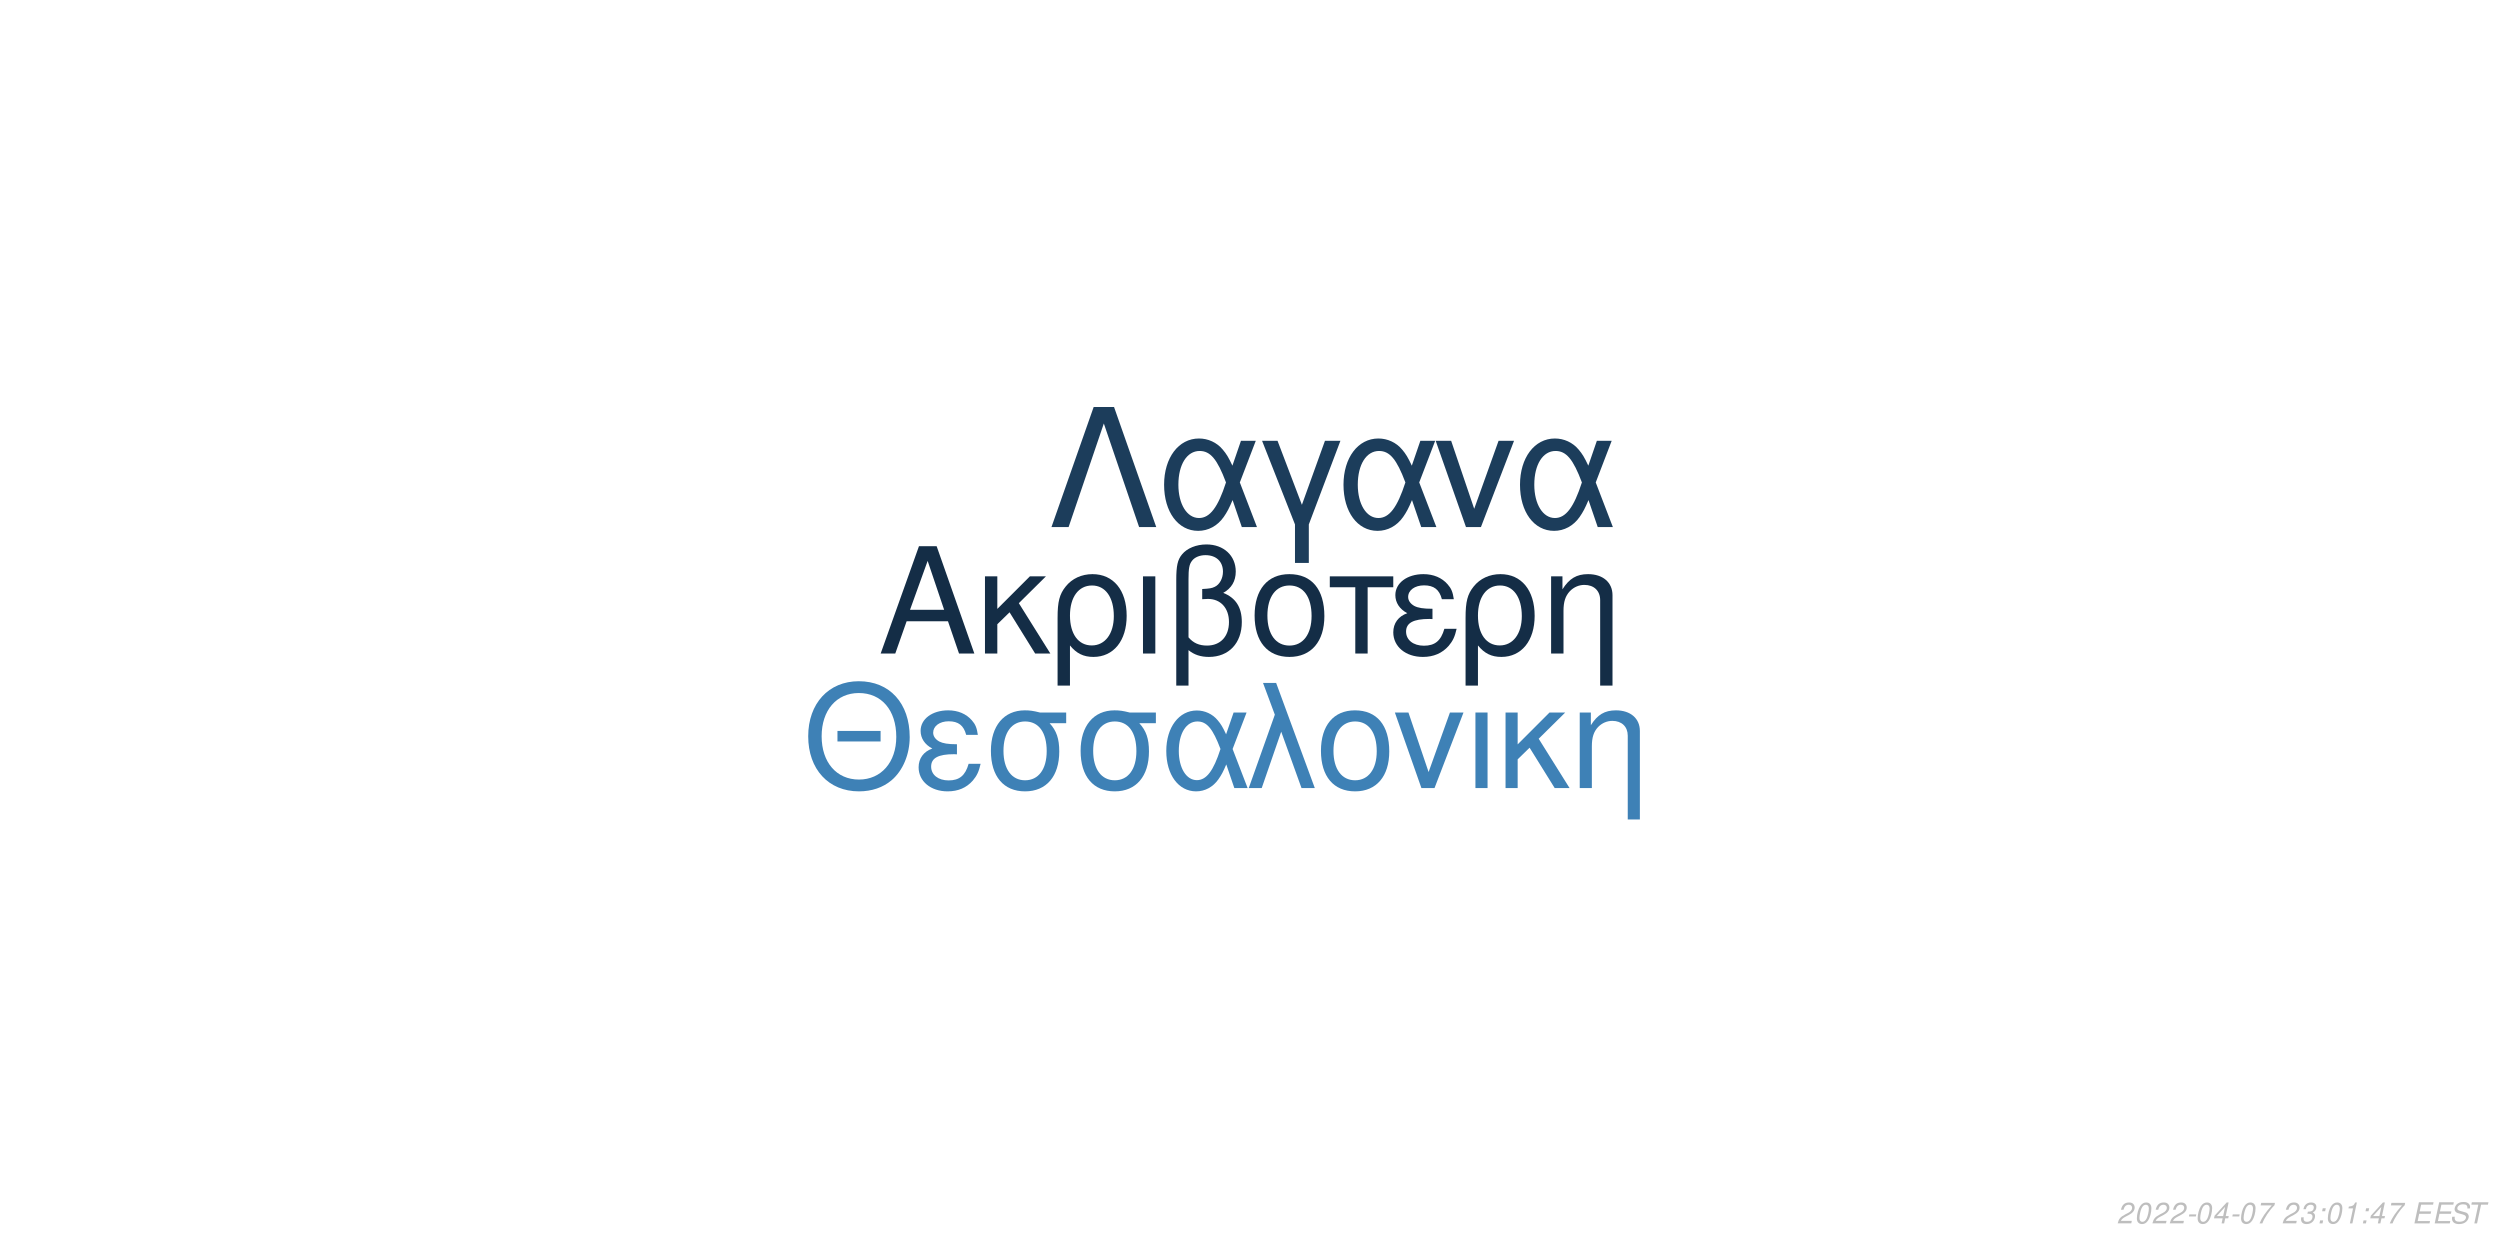
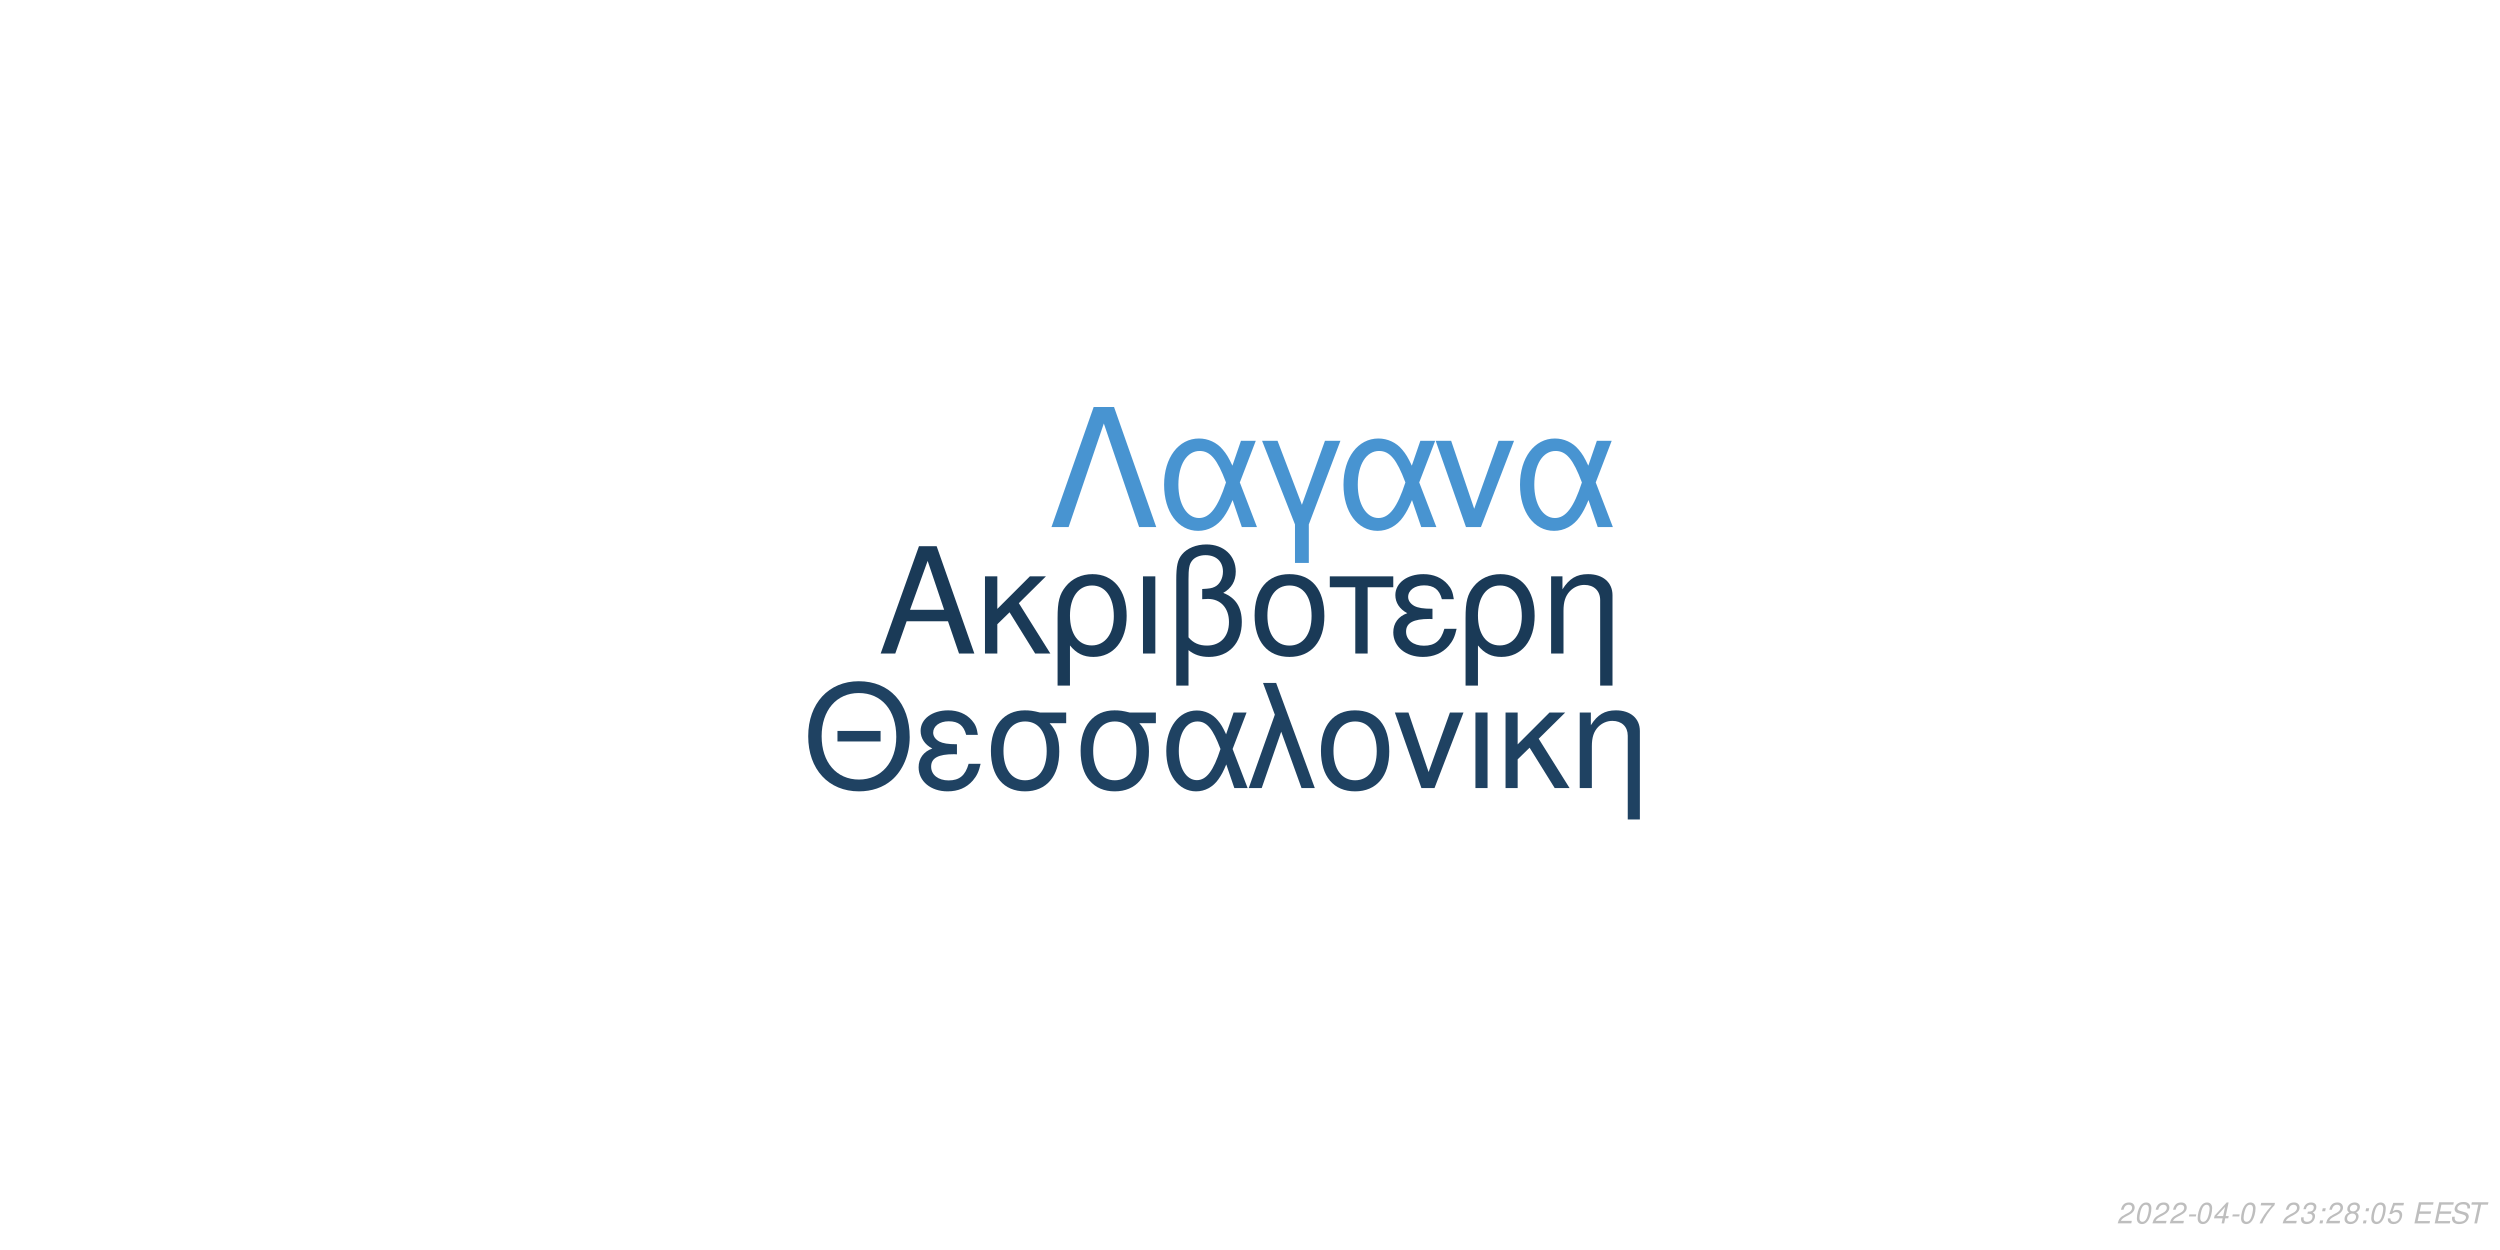
<svg xmlns="http://www.w3.org/2000/svg" xmlns:xlink="http://www.w3.org/1999/xlink" width="864pt" height="432pt" viewBox="0 0 864 432" version="1.1">
  <defs>
    <g>
      <symbol overflow="visible" id="glyph0-0">
        <path style="stroke:none;" d="" />
      </symbol>
      <symbol overflow="visible" id="glyph0-1">
        <path style="stroke:none;" d="M 24.125 -11.141 L 27.938 0 L 33.234 0 L 20.203 -37.094 L 14.094 -37.094 L 0.859 0 L 5.906 0 L 9.828 -11.141 Z M 22.797 -15.109 L 11 -15.109 L 17.094 -32.016 Z M 22.797 -15.109 " />
      </symbol>
      <symbol overflow="visible" id="glyph0-2">
        <path style="stroke:none;" d="M 7.172 -15.422 L 7.172 -26.672 L 2.906 -26.672 L 2.906 0 L 7.172 0 L 7.172 -10.125 L 11.406 -14.25 L 20.25 0 L 25.5 0 L 14.609 -17.406 L 23.969 -26.672 L 18.422 -26.672 Z M 7.172 -15.422 " />
      </symbol>
      <symbol overflow="visible" id="glyph0-3">
        <path style="stroke:none;" d="M 3 11.094 L 7.281 11.094 L 7.281 -2.797 C 9.516 -0.047 11.953 1.172 15.375 1.172 C 22.344 1.172 26.875 -4.422 26.875 -13.031 C 26.875 -21.891 22.297 -27.438 15.062 -27.438 C 11.297 -27.438 7.984 -25.906 5.797 -23.156 C 3.672 -20.516 3 -17.969 3 -12.359 Z M 14.906 -23.516 C 19.547 -23.516 22.438 -19.438 22.438 -12.922 C 22.438 -6.812 19.391 -2.797 14.812 -2.797 C 10.172 -2.797 7.281 -6.766 7.281 -13.125 C 7.281 -19.484 10.234 -23.516 14.906 -23.516 Z M 14.906 -23.516 " />
      </symbol>
      <symbol overflow="visible" id="glyph0-4">
        <path style="stroke:none;" d="M 3.516 0 L 7.781 0 L 7.781 -26.672 L 3.516 -26.672 Z M 3.516 0 " />
      </symbol>
      <symbol overflow="visible" id="glyph0-5">
        <path style="stroke:none;" d="M 4.016 11.094 L 8.25 11.094 L 8.25 -1.172 C 10.172 0.406 12.422 1.172 15.312 1.172 C 22.188 1.172 26.672 -3.609 26.672 -10.891 C 26.672 -15.984 24.578 -19.234 20.25 -20.969 C 23.109 -22.547 24.578 -25.031 24.578 -28.344 C 24.578 -33.844 20.406 -37.703 14.453 -37.703 C 10.938 -37.703 7.734 -36.391 6 -34.25 C 4.484 -32.422 4.016 -30.328 4.016 -25.391 Z M 8.25 -25.656 C 8.25 -29.359 8.5 -30.844 9.469 -32.062 C 10.375 -33.281 12.156 -34 14.094 -34 C 17.812 -34 20.156 -31.812 20.156 -28.297 C 20.156 -25.953 18.984 -23.812 17.297 -23.047 C 16.281 -22.547 15.469 -22.438 12.984 -22.297 L 12.984 -18.781 C 13.734 -18.828 14.344 -18.875 14.969 -18.875 C 19.344 -18.875 22.234 -15.719 22.234 -10.891 C 22.234 -5.906 19.281 -2.75 14.656 -2.75 C 11.953 -2.75 9.922 -3.609 8.25 -5.594 Z M 8.25 -25.656 " />
      </symbol>
      <symbol overflow="visible" id="glyph0-6">
        <path style="stroke:none;" d="M 14.094 -27.438 C 6.562 -27.438 2.094 -22.094 2.094 -13.125 C 2.094 -4.125 6.562 1.172 14.141 1.172 C 21.672 1.172 26.203 -4.172 26.203 -12.922 C 26.203 -22.188 21.828 -27.438 14.094 -27.438 Z M 14.141 -23.516 C 18.938 -23.516 21.781 -19.594 21.781 -12.984 C 21.781 -6.672 18.828 -2.75 14.141 -2.75 C 9.422 -2.75 6.516 -6.672 6.516 -13.125 C 6.516 -19.594 9.422 -23.516 14.141 -23.516 Z M 14.141 -23.516 " />
      </symbol>
      <symbol overflow="visible" id="glyph0-7">
        <path style="stroke:none;" d="M 7.891 0 L 12.156 0 L 12.156 -22.906 L 21.016 -22.906 L 21.016 -26.672 L -0.922 -26.672 L -0.922 -22.906 L 7.891 -22.906 Z M 7.891 0 " />
      </symbol>
      <symbol overflow="visible" id="glyph0-8">
        <path style="stroke:none;" d="M 14.562 -15.469 C 11.344 -15.469 9.562 -15.781 8.297 -16.438 C 6.922 -17.203 6.156 -18.328 6.156 -19.547 C 6.156 -21.891 8.453 -23.562 11.656 -23.562 C 15.062 -23.562 16.953 -22.094 17.812 -18.781 L 21.938 -18.781 C 21.578 -21.266 21.062 -22.5 19.797 -23.922 C 17.812 -26.203 14.906 -27.438 11.453 -27.438 C 5.797 -27.438 1.734 -24.375 1.734 -20.203 C 1.734 -17.609 3.156 -15.375 5.859 -13.938 C 2.797 -12.875 1.016 -10.484 1.016 -7.328 C 1.016 -2.391 5.297 1.172 11.25 1.172 C 14.969 1.172 17.906 -0.109 20.156 -2.641 C 21.578 -4.328 22.297 -5.797 22.906 -8.547 L 18.672 -8.547 C 17.5 -4.422 15.422 -2.703 11.609 -2.703 C 7.938 -2.703 5.438 -4.688 5.438 -7.578 C 5.438 -10.578 7.938 -11.953 13.484 -11.953 C 13.641 -11.953 14.094 -11.953 14.562 -11.906 Z M 14.562 -15.469 " />
      </symbol>
      <symbol overflow="visible" id="glyph0-9">
        <path style="stroke:none;" d="M 3.562 -26.672 L 3.562 0 L 7.844 0 L 7.844 -14.703 C 7.844 -17.906 8.5 -19.891 10.031 -21.531 C 11.406 -22.953 13.188 -23.719 15.062 -23.719 C 18.375 -23.719 20.516 -21.672 20.516 -18.469 L 20.516 11.094 L 24.781 11.094 L 24.781 -20.156 C 24.781 -24.578 21.469 -27.438 16.328 -27.438 C 12.359 -27.438 9.828 -25.906 7.484 -22.188 L 7.484 -26.672 Z M 3.562 -26.672 " />
      </symbol>
      <symbol overflow="visible" id="glyph1-0">
        <path style="stroke:none;" d="" />
      </symbol>
      <symbol overflow="visible" id="glyph1-1">
        <path style="stroke:none;" d="M 26.859 -19.734 L 11.953 -19.734 L 11.953 -16.094 L 26.859 -16.094 Z M 19.328 -36.922 C 8.922 -36.922 1.844 -29.25 1.844 -17.891 C 1.844 -6.484 8.875 1.141 19.391 1.141 C 23.812 1.141 27.703 -0.203 30.641 -2.688 C 34.578 -6.031 36.922 -11.656 36.922 -17.594 C 36.922 -29.297 30 -36.922 19.328 -36.922 Z M 19.328 -32.844 C 27.203 -32.844 32.281 -26.906 32.281 -17.688 C 32.281 -8.922 27.062 -2.938 19.391 -2.938 C 11.609 -2.938 6.484 -8.922 6.484 -17.891 C 6.484 -26.859 11.609 -32.844 19.328 -32.844 Z M 19.328 -32.844 " />
      </symbol>
      <symbol overflow="visible" id="glyph1-2">
        <path style="stroke:none;" d="M 14.25 -15.141 C 11.109 -15.141 9.375 -15.453 8.125 -16.094 C 6.781 -16.844 6.031 -17.938 6.031 -19.141 C 6.031 -21.422 8.266 -23.078 11.406 -23.078 C 14.75 -23.078 16.594 -21.625 17.438 -18.391 L 21.469 -18.391 C 21.125 -20.828 20.625 -22.031 19.391 -23.422 C 17.438 -25.656 14.594 -26.859 11.219 -26.859 C 5.688 -26.859 1.688 -23.875 1.688 -19.781 C 1.688 -17.234 3.094 -15.047 5.734 -13.656 C 2.734 -12.609 1 -10.266 1 -7.172 C 1 -2.344 5.188 1.141 11.016 1.141 C 14.656 1.141 17.547 -0.094 19.734 -2.594 C 21.125 -4.234 21.828 -5.688 22.422 -8.375 L 18.281 -8.375 C 17.141 -4.328 15.094 -2.641 11.359 -2.641 C 7.766 -2.641 5.328 -4.578 5.328 -7.422 C 5.328 -10.359 7.766 -11.703 13.203 -11.703 C 13.359 -11.703 13.797 -11.703 14.25 -11.656 Z M 14.25 -15.141 " />
      </symbol>
      <symbol overflow="visible" id="glyph1-3">
        <path style="stroke:none;" d="M 29 -26.109 L 19.938 -26.109 C 17.594 -26.703 16.438 -26.859 14.703 -26.859 C 7.469 -26.859 2.984 -21.469 2.984 -12.859 C 2.984 -4.031 7.375 1.141 14.797 1.141 C 22.172 1.141 26.609 -4.078 26.609 -12.656 C 26.609 -17.047 25.656 -19.828 23.266 -22.422 L 29 -22.422 Z M 14.797 -23.016 C 19.531 -23.016 22.266 -19.234 22.266 -12.75 C 22.266 -6.531 19.438 -2.688 14.797 -2.688 C 10.172 -2.688 7.328 -6.531 7.328 -12.859 C 7.328 -19.188 10.172 -23.016 14.797 -23.016 Z M 14.797 -23.016 " />
      </symbol>
      <symbol overflow="visible" id="glyph1-4">
        <path style="stroke:none;" d="M 29.344 -26.109 L 24.859 -26.109 L 22.266 -18.578 C 21.125 -21.031 20.484 -22.125 19.328 -23.469 C 17.547 -25.609 14.906 -26.812 12.156 -26.812 C 5.984 -26.812 1.594 -20.984 1.594 -12.812 C 1.594 -4.578 5.828 1.141 11.906 1.141 C 14.953 1.141 17.734 -0.344 19.625 -3.047 C 20.672 -4.531 21.281 -5.688 22.328 -8.172 L 25.109 0 L 29.703 0 L 24.516 -13.5 Z M 20.328 -13.5 C 17.891 -5.922 15.453 -2.734 12.156 -2.734 C 8.516 -2.734 5.922 -6.922 5.922 -12.812 C 5.922 -18.938 8.516 -23.016 12.359 -23.016 C 15.594 -23.016 17.688 -20.531 20.328 -13.5 Z M 20.328 -13.5 " />
      </symbol>
      <symbol overflow="visible" id="glyph1-5">
        <path style="stroke:none;" d="M 1.094 0 L 5.578 0 L 12.312 -19.484 L 19.328 0 L 23.922 0 L 10.562 -36.328 L 6.031 -36.328 L 10.109 -25.359 Z M 1.094 0 " />
      </symbol>
      <symbol overflow="visible" id="glyph1-6">
        <path style="stroke:none;" d="M 13.797 -26.859 C 6.422 -26.859 2.047 -21.625 2.047 -12.859 C 2.047 -4.031 6.422 1.141 13.859 1.141 C 21.234 1.141 25.656 -4.078 25.656 -12.656 C 25.656 -21.719 21.375 -26.859 13.797 -26.859 Z M 13.859 -23.016 C 18.531 -23.016 21.328 -19.188 21.328 -12.703 C 21.328 -6.531 18.438 -2.688 13.859 -2.688 C 9.219 -2.688 6.375 -6.531 6.375 -12.859 C 6.375 -19.188 9.219 -23.016 13.859 -23.016 Z M 13.859 -23.016 " />
      </symbol>
      <symbol overflow="visible" id="glyph1-7">
        <path style="stroke:none;" d="M 14.297 0 L 24.312 -26.109 L 19.625 -26.109 L 12.25 -5.531 L 5.281 -26.109 L 0.594 -26.109 L 9.766 0 Z M 14.297 0 " />
      </symbol>
      <symbol overflow="visible" id="glyph1-8">
        <path style="stroke:none;" d="M 3.438 0 L 7.625 0 L 7.625 -26.109 L 3.438 -26.109 Z M 3.438 0 " />
      </symbol>
      <symbol overflow="visible" id="glyph1-9">
        <path style="stroke:none;" d="M 7.031 -15.094 L 7.031 -26.109 L 2.844 -26.109 L 2.844 0 L 7.031 0 L 7.031 -9.922 L 11.156 -13.953 L 19.828 0 L 24.969 0 L 14.297 -17.047 L 23.469 -26.109 L 18.031 -26.109 Z M 7.031 -15.094 " />
      </symbol>
      <symbol overflow="visible" id="glyph1-10">
        <path style="stroke:none;" d="M 3.484 -26.109 L 3.484 0 L 7.672 0 L 7.672 -14.406 C 7.672 -17.547 8.328 -19.484 9.812 -21.078 C 11.156 -22.469 12.906 -23.219 14.75 -23.219 C 17.984 -23.219 20.078 -21.234 20.078 -18.094 L 20.078 10.859 L 24.266 10.859 L 24.266 -19.734 C 24.266 -24.062 21.031 -26.859 16 -26.859 C 12.109 -26.859 9.609 -25.359 7.328 -21.719 L 7.328 -26.109 Z M 3.484 -26.109 " />
      </symbol>
      <symbol overflow="visible" id="glyph2-0">
        <path style="stroke:none;" d="" />
      </symbol>
      <symbol overflow="visible" id="glyph2-1">
        <path style="stroke:none;" d="M 22.531 -41.484 L 15.484 -41.484 L 0.906 0 L 6.828 0 L 19 -35.797 L 31.188 0 L 37.109 0 Z M 22.531 -41.484 " />
      </symbol>
      <symbol overflow="visible" id="glyph2-2">
        <path style="stroke:none;" d="M 33.516 -29.812 L 28.391 -29.812 L 25.438 -21.219 C 24.125 -24.016 23.391 -25.266 22.078 -26.797 C 20.031 -29.25 17.016 -30.609 13.891 -30.609 C 6.828 -30.609 1.828 -23.953 1.828 -14.625 C 1.828 -5.234 6.656 1.312 13.594 1.312 C 17.078 1.312 20.266 -0.391 22.422 -3.469 C 23.609 -5.172 24.297 -6.484 25.5 -9.328 L 28.688 0 L 33.922 0 L 28 -15.422 Z M 23.219 -15.422 C 20.422 -6.766 17.641 -3.125 13.891 -3.125 C 9.734 -3.125 6.766 -7.906 6.766 -14.625 C 6.766 -21.625 9.734 -26.297 14.109 -26.297 C 17.812 -26.297 20.203 -23.453 23.219 -15.422 Z M 23.219 -15.422 " />
      </symbol>
      <symbol overflow="visible" id="glyph2-3">
        <path style="stroke:none;" d="M 12.062 12.406 L 16.844 12.406 L 16.844 -0.906 L 27.766 -29.812 L 22.422 -29.812 L 14.453 -7.688 L 6.031 -29.812 L 0.688 -29.812 L 12.062 -0.906 Z M 12.062 12.406 " />
      </symbol>
      <symbol overflow="visible" id="glyph2-4">
        <path style="stroke:none;" d="M 16.328 0 L 27.766 -29.812 L 22.422 -29.812 L 14 -6.312 L 6.031 -29.812 L 0.688 -29.812 L 11.156 0 Z M 16.328 0 " />
      </symbol>
      <symbol overflow="visible" id="glyph3-0">
        <path style="stroke:none;" d="" />
      </symbol>
      <symbol overflow="visible" id="glyph3-1">
        <path style="stroke:none;" d="M 5.234 -0.875 L 1.469 -0.875 C 1.641 -1.375 2.203 -1.891 3.109 -2.344 L 4.234 -2.938 C 5.562 -3.625 6.219 -4.469 6.219 -5.484 C 6.219 -5.938 6.062 -6.359 5.797 -6.656 C 5.469 -7.047 4.984 -7.234 4.312 -7.234 C 2.766 -7.234 1.891 -6.453 1.484 -4.734 L 2.375 -4.734 C 2.484 -5.188 2.609 -5.484 2.797 -5.75 C 3.094 -6.203 3.609 -6.453 4.188 -6.453 C 4.891 -6.453 5.344 -6.031 5.344 -5.375 C 5.344 -4.703 4.859 -4.094 4.016 -3.656 L 2.984 -3.125 C 1.234 -2.188 0.797 -1.656 0.344 -0.016 L 5.047 -0.016 Z M 5.234 -0.875 " />
      </symbol>
      <symbol overflow="visible" id="glyph3-2">
        <path style="stroke:none;" d="M 4.203 -7.234 C 3.375 -7.234 2.688 -6.812 2.125 -5.984 C 1.484 -5.047 0.984 -3.188 0.984 -1.734 C 0.984 -1.109 1.172 -0.562 1.484 -0.266 C 1.797 0.047 2.281 0.234 2.766 0.234 C 3.625 0.234 4.281 -0.156 4.859 -1.016 C 5.516 -1.953 6 -3.797 6 -5.266 C 6 -6.5 5.328 -7.234 4.203 -7.234 Z M 4.094 -6.453 C 4.734 -6.453 5.125 -5.984 5.125 -5.156 C 5.125 -4.203 4.781 -2.625 4.406 -1.812 C 3.984 -0.938 3.516 -0.547 2.875 -0.547 C 2.25 -0.547 1.875 -1.031 1.875 -1.828 C 1.875 -2.797 2.203 -4.344 2.594 -5.203 C 2.984 -6.047 3.453 -6.453 4.094 -6.453 Z M 4.094 -6.453 " />
      </symbol>
      <symbol overflow="visible" id="glyph3-3">
        <path style="stroke:none;" d="M 3.516 -3.125 L 1.125 -3.125 L 0.969 -2.406 L 3.359 -2.406 Z M 3.516 -3.125 " />
      </symbol>
      <symbol overflow="visible" id="glyph3-4">
        <path style="stroke:none;" d="M 3.625 -1.75 L 3.266 0 L 4.141 0 L 4.516 -1.75 L 5.562 -1.75 L 5.734 -2.531 L 4.688 -2.531 L 5.688 -7.234 L 5.016 -7.234 L 0.844 -2.672 L 0.641 -1.75 Z M 3.797 -2.531 L 1.594 -2.531 L 4.469 -5.703 Z M 3.797 -2.531 " />
      </symbol>
      <symbol overflow="visible" id="glyph3-5">
        <path style="stroke:none;" d="M 6.703 -7.094 L 1.953 -7.094 L 1.766 -6.219 L 5.594 -6.219 C 3.344 -3.688 2.266 -2.109 1.375 0 L 2.344 0 C 3.031 -1.906 4.828 -4.594 6.547 -6.281 Z M 6.703 -7.094 " />
      </symbol>
      <symbol overflow="visible" id="glyph3-6">
        <path style="stroke:none;" d="" />
      </symbol>
      <symbol overflow="visible" id="glyph3-7">
        <path style="stroke:none;" d="M 2.922 -3.312 C 3.125 -3.344 3.234 -3.344 3.375 -3.344 C 4.203 -3.344 4.688 -3 4.688 -2.406 C 4.688 -1.312 3.906 -0.547 2.781 -0.547 C 2.047 -0.547 1.594 -0.938 1.594 -1.562 C 1.594 -1.719 1.609 -1.844 1.656 -2.094 L 0.766 -2.094 C 0.734 -1.797 0.719 -1.641 0.719 -1.469 C 0.719 -0.375 1.406 0.234 2.641 0.234 C 3.547 0.234 4.297 -0.078 4.812 -0.656 C 5.266 -1.156 5.562 -1.875 5.562 -2.547 C 5.562 -3.125 5.344 -3.453 4.797 -3.734 C 5.641 -4.234 6.016 -4.844 6.016 -5.734 C 6.016 -6.656 5.312 -7.234 4.203 -7.234 C 3.375 -7.234 2.672 -6.938 2.188 -6.375 C 1.891 -6.031 1.703 -5.641 1.516 -4.906 L 2.391 -4.906 C 2.5 -5.359 2.594 -5.594 2.734 -5.812 C 3.047 -6.234 3.516 -6.453 4.078 -6.453 C 4.734 -6.453 5.141 -6.125 5.141 -5.578 C 5.141 -5.188 5.016 -4.797 4.797 -4.547 C 4.516 -4.234 4 -4.062 3.266 -4.062 L 3.078 -4.062 Z M 2.922 -3.312 " />
      </symbol>
      <symbol overflow="visible" id="glyph3-8">
        <path style="stroke:none;" d="M 2.359 -1.031 L 1.312 -1.031 L 1.094 0 L 2.141 0 Z M 3.266 -5.234 L 2.219 -5.234 L 2 -4.203 L 3.047 -4.203 Z M 3.266 -5.234 " />
      </symbol>
      <symbol overflow="visible" id="glyph3-9">
-         <path style="stroke:none;" d="M 3.703 -5.188 L 2.594 0 L 3.469 0 L 5.016 -7.234 L 4.438 -7.234 C 3.906 -6.156 3.688 -6.016 2.234 -5.812 L 2.109 -5.188 Z M 3.703 -5.188 " />
+         <path style="stroke:none;" d="M 4.766 -3.797 C 5.078 -3.969 5.234 -4.078 5.438 -4.234 C 5.812 -4.594 6.062 -5.172 6.062 -5.734 C 6.062 -6.625 5.344 -7.234 4.266 -7.234 C 2.812 -7.234 1.703 -6.219 1.703 -4.875 C 1.703 -4.406 1.875 -4.125 2.359 -3.812 C 1.297 -3.312 0.75 -2.516 0.75 -1.469 C 0.75 -0.438 1.547 0.234 2.812 0.234 C 3.656 0.234 4.359 -0.094 4.938 -0.734 C 5.359 -1.234 5.609 -1.859 5.609 -2.438 C 5.609 -3.047 5.312 -3.516 4.766 -3.797 Z M 4.109 -6.453 C 4.797 -6.453 5.188 -6.125 5.188 -5.578 C 5.188 -5.266 5.062 -4.922 4.859 -4.672 C 4.562 -4.312 4.188 -4.156 3.656 -4.156 C 2.984 -4.156 2.594 -4.453 2.594 -4.984 C 2.594 -5.859 3.203 -6.453 4.109 -6.453 Z M 3.453 -3.406 C 4.234 -3.406 4.734 -2.984 4.734 -2.312 C 4.734 -1.312 3.922 -0.547 2.875 -0.547 C 2.125 -0.547 1.625 -0.969 1.625 -1.625 C 1.625 -2.609 2.438 -3.406 3.453 -3.406 Z M 3.453 -3.406 " />
      </symbol>
      <symbol overflow="visible" id="glyph3-10">
+         <path style="stroke:none;" d="M 6.297 -7.094 L 2.594 -7.094 L 1.234 -3.234 L 2.047 -3.234 C 2.656 -3.766 2.938 -3.906 3.531 -3.906 C 4.328 -3.906 4.797 -3.453 4.797 -2.688 C 4.797 -1.438 3.969 -0.547 2.828 -0.547 C 2.031 -0.547 1.609 -0.938 1.578 -1.734 L 0.703 -1.734 L 0.703 -1.516 C 0.703 -0.938 0.844 -0.547 1.188 -0.266 C 1.562 0.062 2.078 0.234 2.703 0.234 C 3.656 0.234 4.391 -0.156 4.984 -0.922 C 5.422 -1.5 5.672 -2.234 5.672 -2.953 C 5.672 -4 4.938 -4.672 3.812 -4.672 C 3.328 -4.672 2.906 -4.547 2.406 -4.234 L 3.109 -6.219 L 6.109 -6.219 Z M 6.297 -7.094 " />
+       </symbol>
+       <symbol overflow="visible" id="glyph3-11">
        <path style="stroke:none;" d="M 2.547 -3.312 L 6.5 -3.312 L 6.688 -4.141 L 2.719 -4.141 L 3.219 -6.469 L 7.344 -6.469 L 7.516 -7.297 L 2.453 -7.297 L 0.906 0 L 6.125 0 L 6.297 -0.812 L 2.016 -0.812 Z M 2.547 -3.312 " />
      </symbol>
-       <symbol overflow="visible" id="glyph3-11">
+       <symbol overflow="visible" id="glyph3-12">
        <path style="stroke:none;" d="M 7.062 -5.156 C 7.125 -5.438 7.141 -5.562 7.141 -5.703 C 7.141 -6.156 6.938 -6.594 6.594 -6.891 C 6.188 -7.25 5.656 -7.406 4.875 -7.406 C 3.844 -7.406 3.047 -7.125 2.5 -6.562 C 2.094 -6.141 1.781 -5.438 1.781 -4.922 C 1.781 -4.297 2.219 -3.766 2.891 -3.562 L 4.594 -3.094 C 5.406 -2.859 5.734 -2.578 5.734 -2.094 C 5.734 -1.781 5.547 -1.406 5.266 -1.141 C 4.844 -0.766 4.266 -0.578 3.453 -0.578 C 2.328 -0.578 1.812 -0.984 1.812 -1.906 C 1.812 -2.047 1.812 -2.125 1.844 -2.312 L 0.984 -2.312 C 0.906 -2.062 0.891 -1.906 0.891 -1.688 C 0.891 -0.484 1.797 0.234 3.297 0.234 C 4.359 0.234 5.234 -0.062 5.812 -0.609 C 6.344 -1.078 6.688 -1.797 6.688 -2.375 C 6.688 -2.641 6.609 -2.906 6.453 -3.156 C 6.234 -3.5 5.938 -3.703 5.469 -3.828 L 3.75 -4.312 C 2.984 -4.547 2.734 -4.734 2.734 -5.188 C 2.734 -5.547 2.875 -5.844 3.188 -6.109 C 3.547 -6.438 4.031 -6.594 4.703 -6.594 C 5.266 -6.594 5.688 -6.484 5.906 -6.297 C 6.094 -6.125 6.219 -5.797 6.219 -5.516 C 6.219 -5.422 6.203 -5.344 6.188 -5.156 Z M 7.062 -5.156 " />
      </symbol>
-       <symbol overflow="visible" id="glyph3-12">
+       <symbol overflow="visible" id="glyph3-13">
        <path style="stroke:none;" d="M 4.938 -6.469 L 7.312 -6.469 L 7.484 -7.297 L 1.75 -7.297 L 1.578 -6.469 L 3.984 -6.469 L 2.609 0 L 3.547 0 Z M 4.938 -6.469 " />
      </symbol>
    </g>
  </defs>
  <g id="surface1">
    <rect x="0" y="0" width="864" height="432" style="fill:rgb(100%,100%,100%);fill-opacity:1;stroke:none;" />
-     <g style="fill:rgb(7.843%,17.647%,27.451%);fill-opacity:1;">
+     <g style="fill:rgb(10.196%,22.745%,34.118%);fill-opacity:1;">
      <use xlink:href="#glyph0-1" x="303.5" y="225.861" />
      <use xlink:href="#glyph0-2" x="337.5" y="225.861" />
      <use xlink:href="#glyph0-3" x="362.5" y="225.861" />
      <use xlink:href="#glyph0-4" x="391.5" y="225.861" />
      <use xlink:href="#glyph0-5" x="402.5" y="225.861" />
      <use xlink:href="#glyph0-6" x="431.5" y="225.861" />
      <use xlink:href="#glyph0-7" x="460.5" y="225.861" />
      <use xlink:href="#glyph0-8" x="480.5" y="225.861" />
      <use xlink:href="#glyph0-3" x="503.5" y="225.861" />
      <use xlink:href="#glyph0-9" x="532.5" y="225.861" />
    </g>
-     <g style="fill:rgb(24.314%,50.588%,71.373%);fill-opacity:1;">
+     <g style="fill:rgb(12.157%,25.882%,38.431%);fill-opacity:1;">
      <use xlink:href="#glyph1-1" x="277.473" y="272.354" />
      <use xlink:href="#glyph1-2" x="316.473" y="272.354" />
      <use xlink:href="#glyph1-3" x="339.473" y="272.354" />
      <use xlink:href="#glyph1-3" x="370.473" y="272.354" />
      <use xlink:href="#glyph1-4" x="401.473" y="272.354" />
      <use xlink:href="#glyph1-5" x="430.473" y="272.354" />
      <use xlink:href="#glyph1-6" x="454.473" y="272.354" />
      <use xlink:href="#glyph1-7" x="481.473" y="272.354" />
      <use xlink:href="#glyph1-8" x="506.473" y="272.354" />
      <use xlink:href="#glyph1-9" x="517.473" y="272.354" />
      <use xlink:href="#glyph1-10" x="542.473" y="272.354" />
    </g>
-     <g style="fill:rgb(10.98%,23.922%,35.686%);fill-opacity:1;">
+     <g style="fill:rgb(28.235%,58.039%,81.961%);fill-opacity:1;">
      <use xlink:href="#glyph2-1" x="362.484" y="182.152" />
      <use xlink:href="#glyph2-2" x="400.484" y="182.152" />
      <use xlink:href="#glyph2-3" x="435.484" y="182.152" />
      <use xlink:href="#glyph2-2" x="462.484" y="182.152" />
      <use xlink:href="#glyph2-4" x="495.484" y="182.152" />
      <use xlink:href="#glyph2-2" x="523.484" y="182.152" />
    </g>
    <g style="fill:rgb(74.51%,74.51%,74.51%);fill-opacity:1;">
      <use xlink:href="#glyph3-1" x="731.52" y="422.81" />
      <use xlink:href="#glyph3-2" x="737.52" y="422.81" />
      <use xlink:href="#glyph3-1" x="743.52" y="422.81" />
      <use xlink:href="#glyph3-1" x="749.52" y="422.81" />
      <use xlink:href="#glyph3-3" x="755.52" y="422.81" />
      <use xlink:href="#glyph3-2" x="758.52" y="422.81" />
      <use xlink:href="#glyph3-4" x="764.52" y="422.81" />
      <use xlink:href="#glyph3-3" x="770.52" y="422.81" />
      <use xlink:href="#glyph3-2" x="773.52" y="422.81" />
      <use xlink:href="#glyph3-5" x="779.52" y="422.81" />
      <use xlink:href="#glyph3-6" x="785.52" y="422.81" />
      <use xlink:href="#glyph3-1" x="788.52" y="422.81" />
      <use xlink:href="#glyph3-7" x="794.52" y="422.81" />
      <use xlink:href="#glyph3-8" x="800.52" y="422.81" />
-       <use xlink:href="#glyph3-2" x="803.52" y="422.81" />
+       <use xlink:href="#glyph3-1" x="803.52" y="422.81" />
      <use xlink:href="#glyph3-9" x="809.52" y="422.81" />
      <use xlink:href="#glyph3-8" x="815.52" y="422.81" />
-       <use xlink:href="#glyph3-4" x="818.52" y="422.81" />
-       <use xlink:href="#glyph3-5" x="824.52" y="422.81" />
+       <use xlink:href="#glyph3-2" x="818.52" y="422.81" />
+       <use xlink:href="#glyph3-10" x="824.52" y="422.81" />
      <use xlink:href="#glyph3-6" x="830.52" y="422.81" />
-       <use xlink:href="#glyph3-10" x="833.52" y="422.81" />
-       <use xlink:href="#glyph3-10" x="840.52" y="422.81" />
-       <use xlink:href="#glyph3-11" x="846.52" y="422.81" />
-       <use xlink:href="#glyph3-12" x="852.52" y="422.81" />
+       <use xlink:href="#glyph3-11" x="833.52" y="422.81" />
+       <use xlink:href="#glyph3-11" x="840.52" y="422.81" />
+       <use xlink:href="#glyph3-12" x="846.52" y="422.81" />
+       <use xlink:href="#glyph3-13" x="852.52" y="422.81" />
    </g>
  </g>
</svg>
